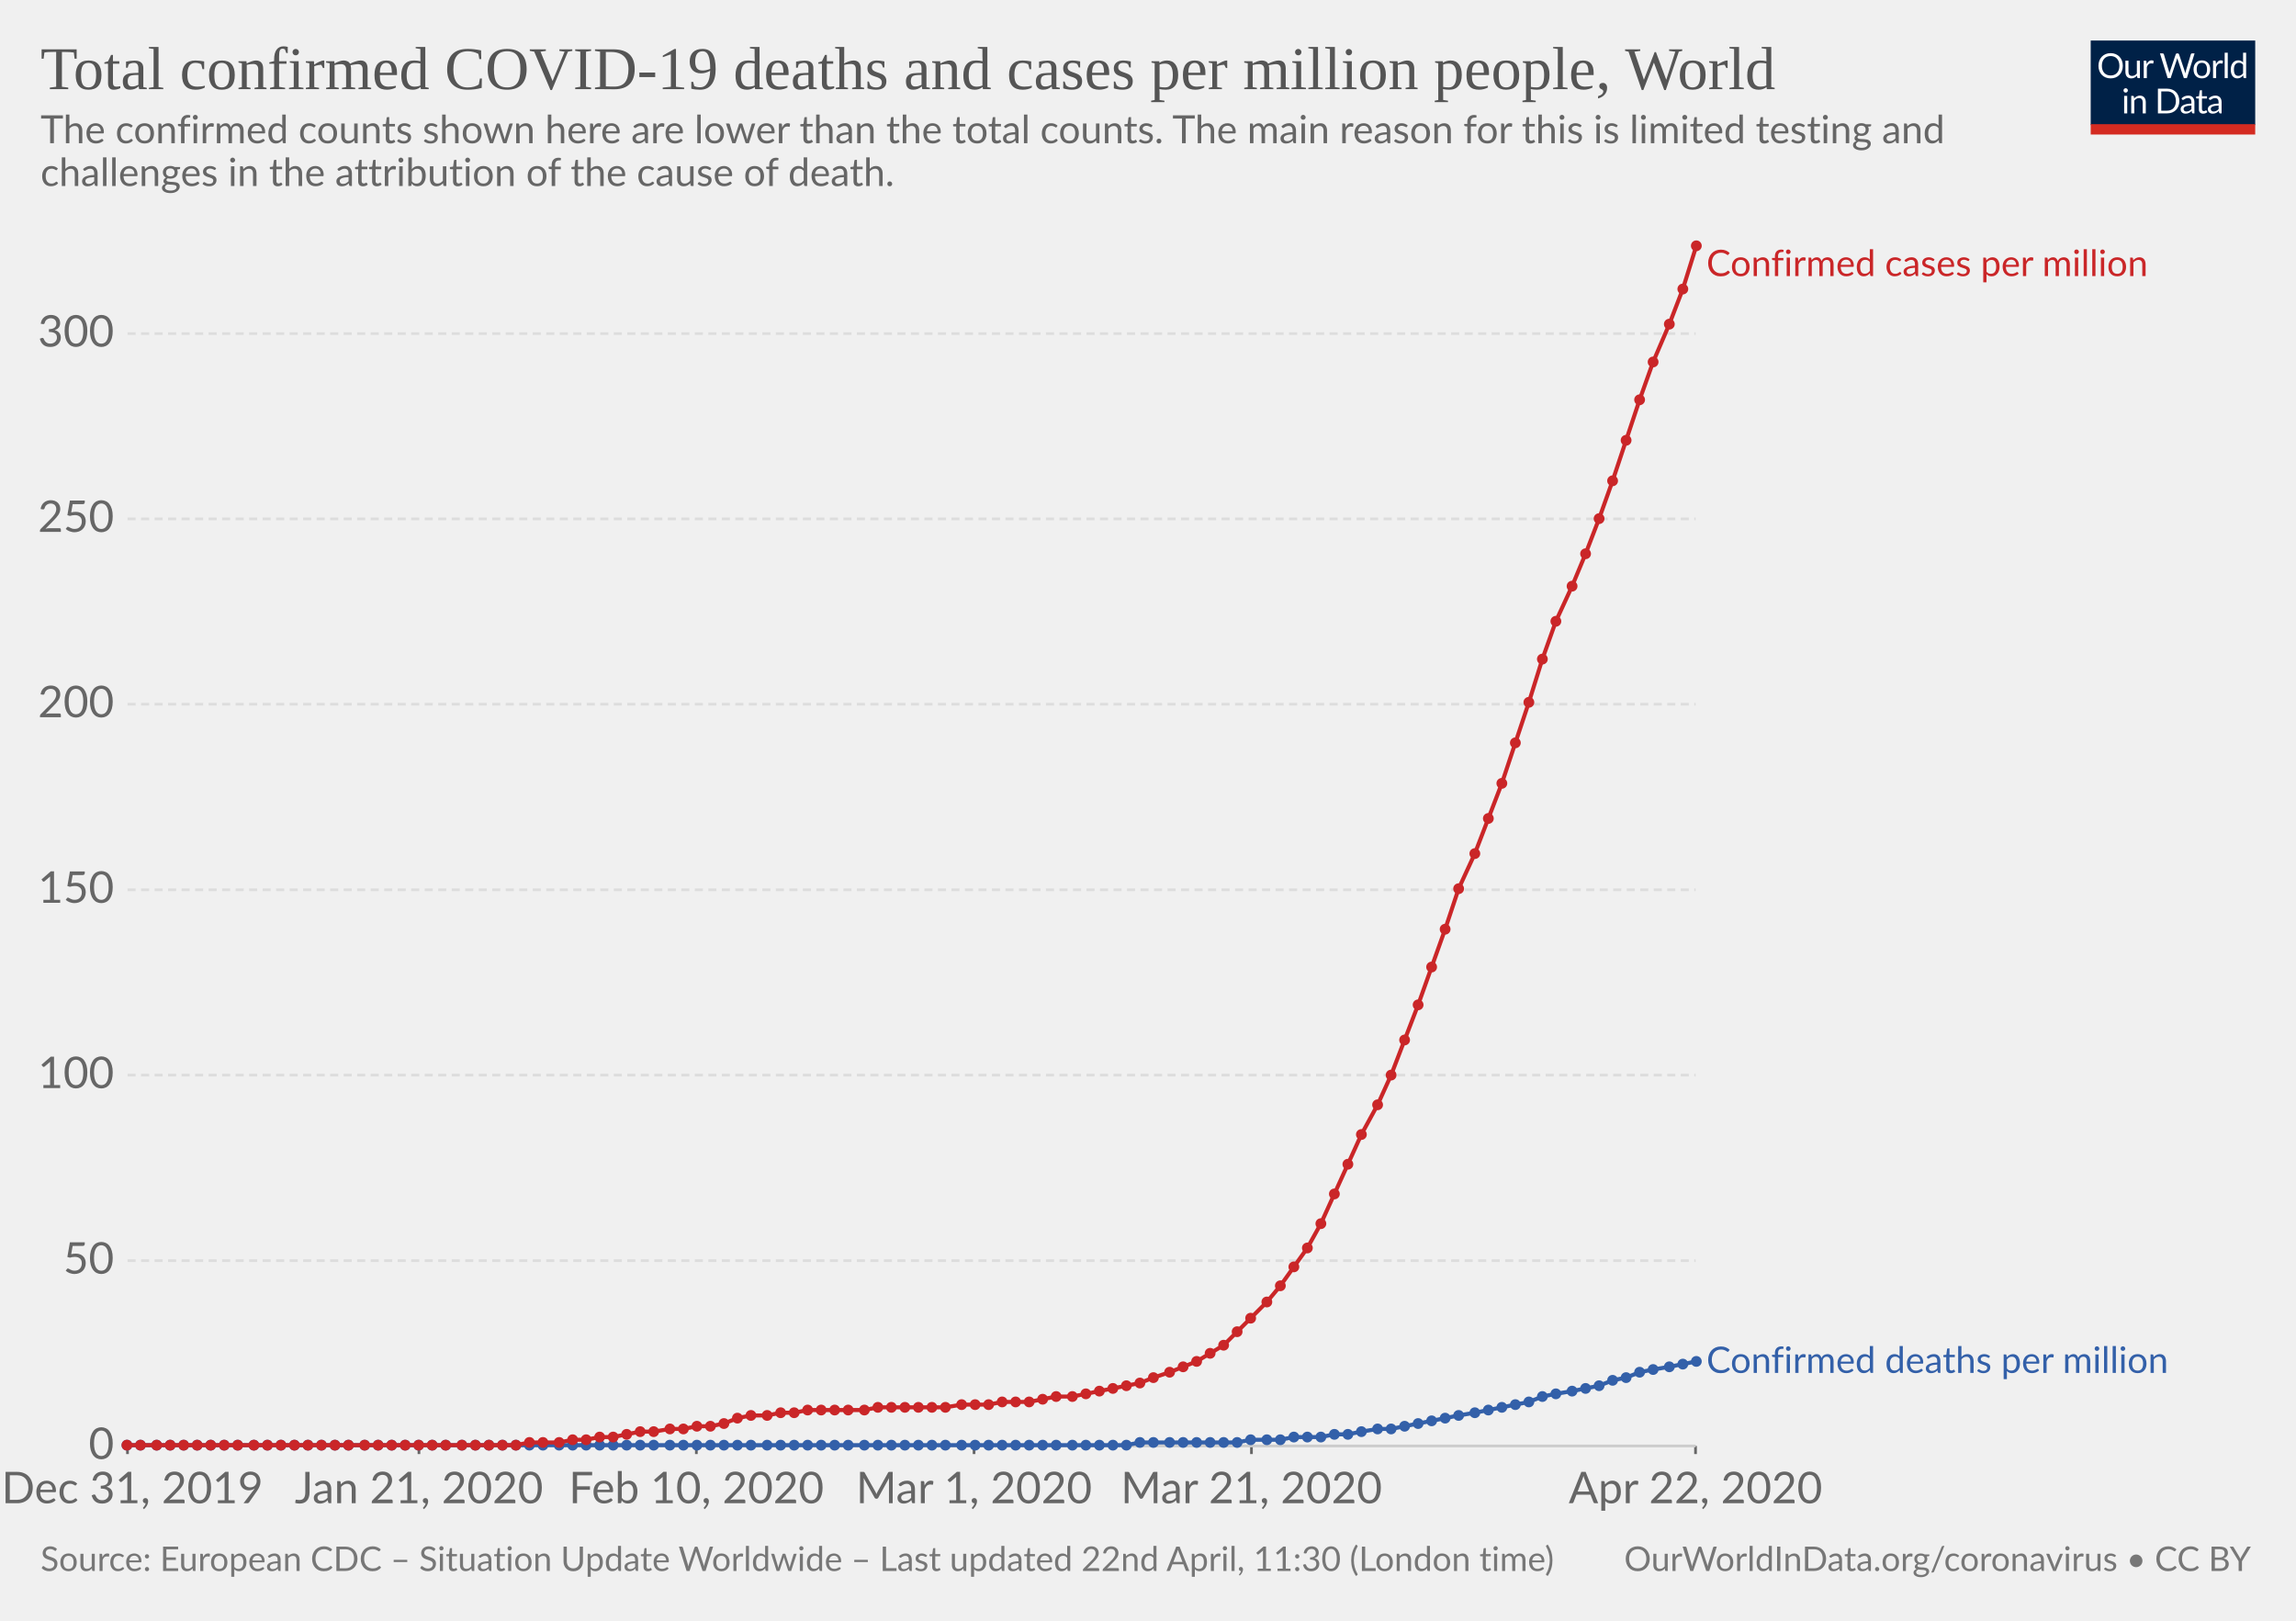
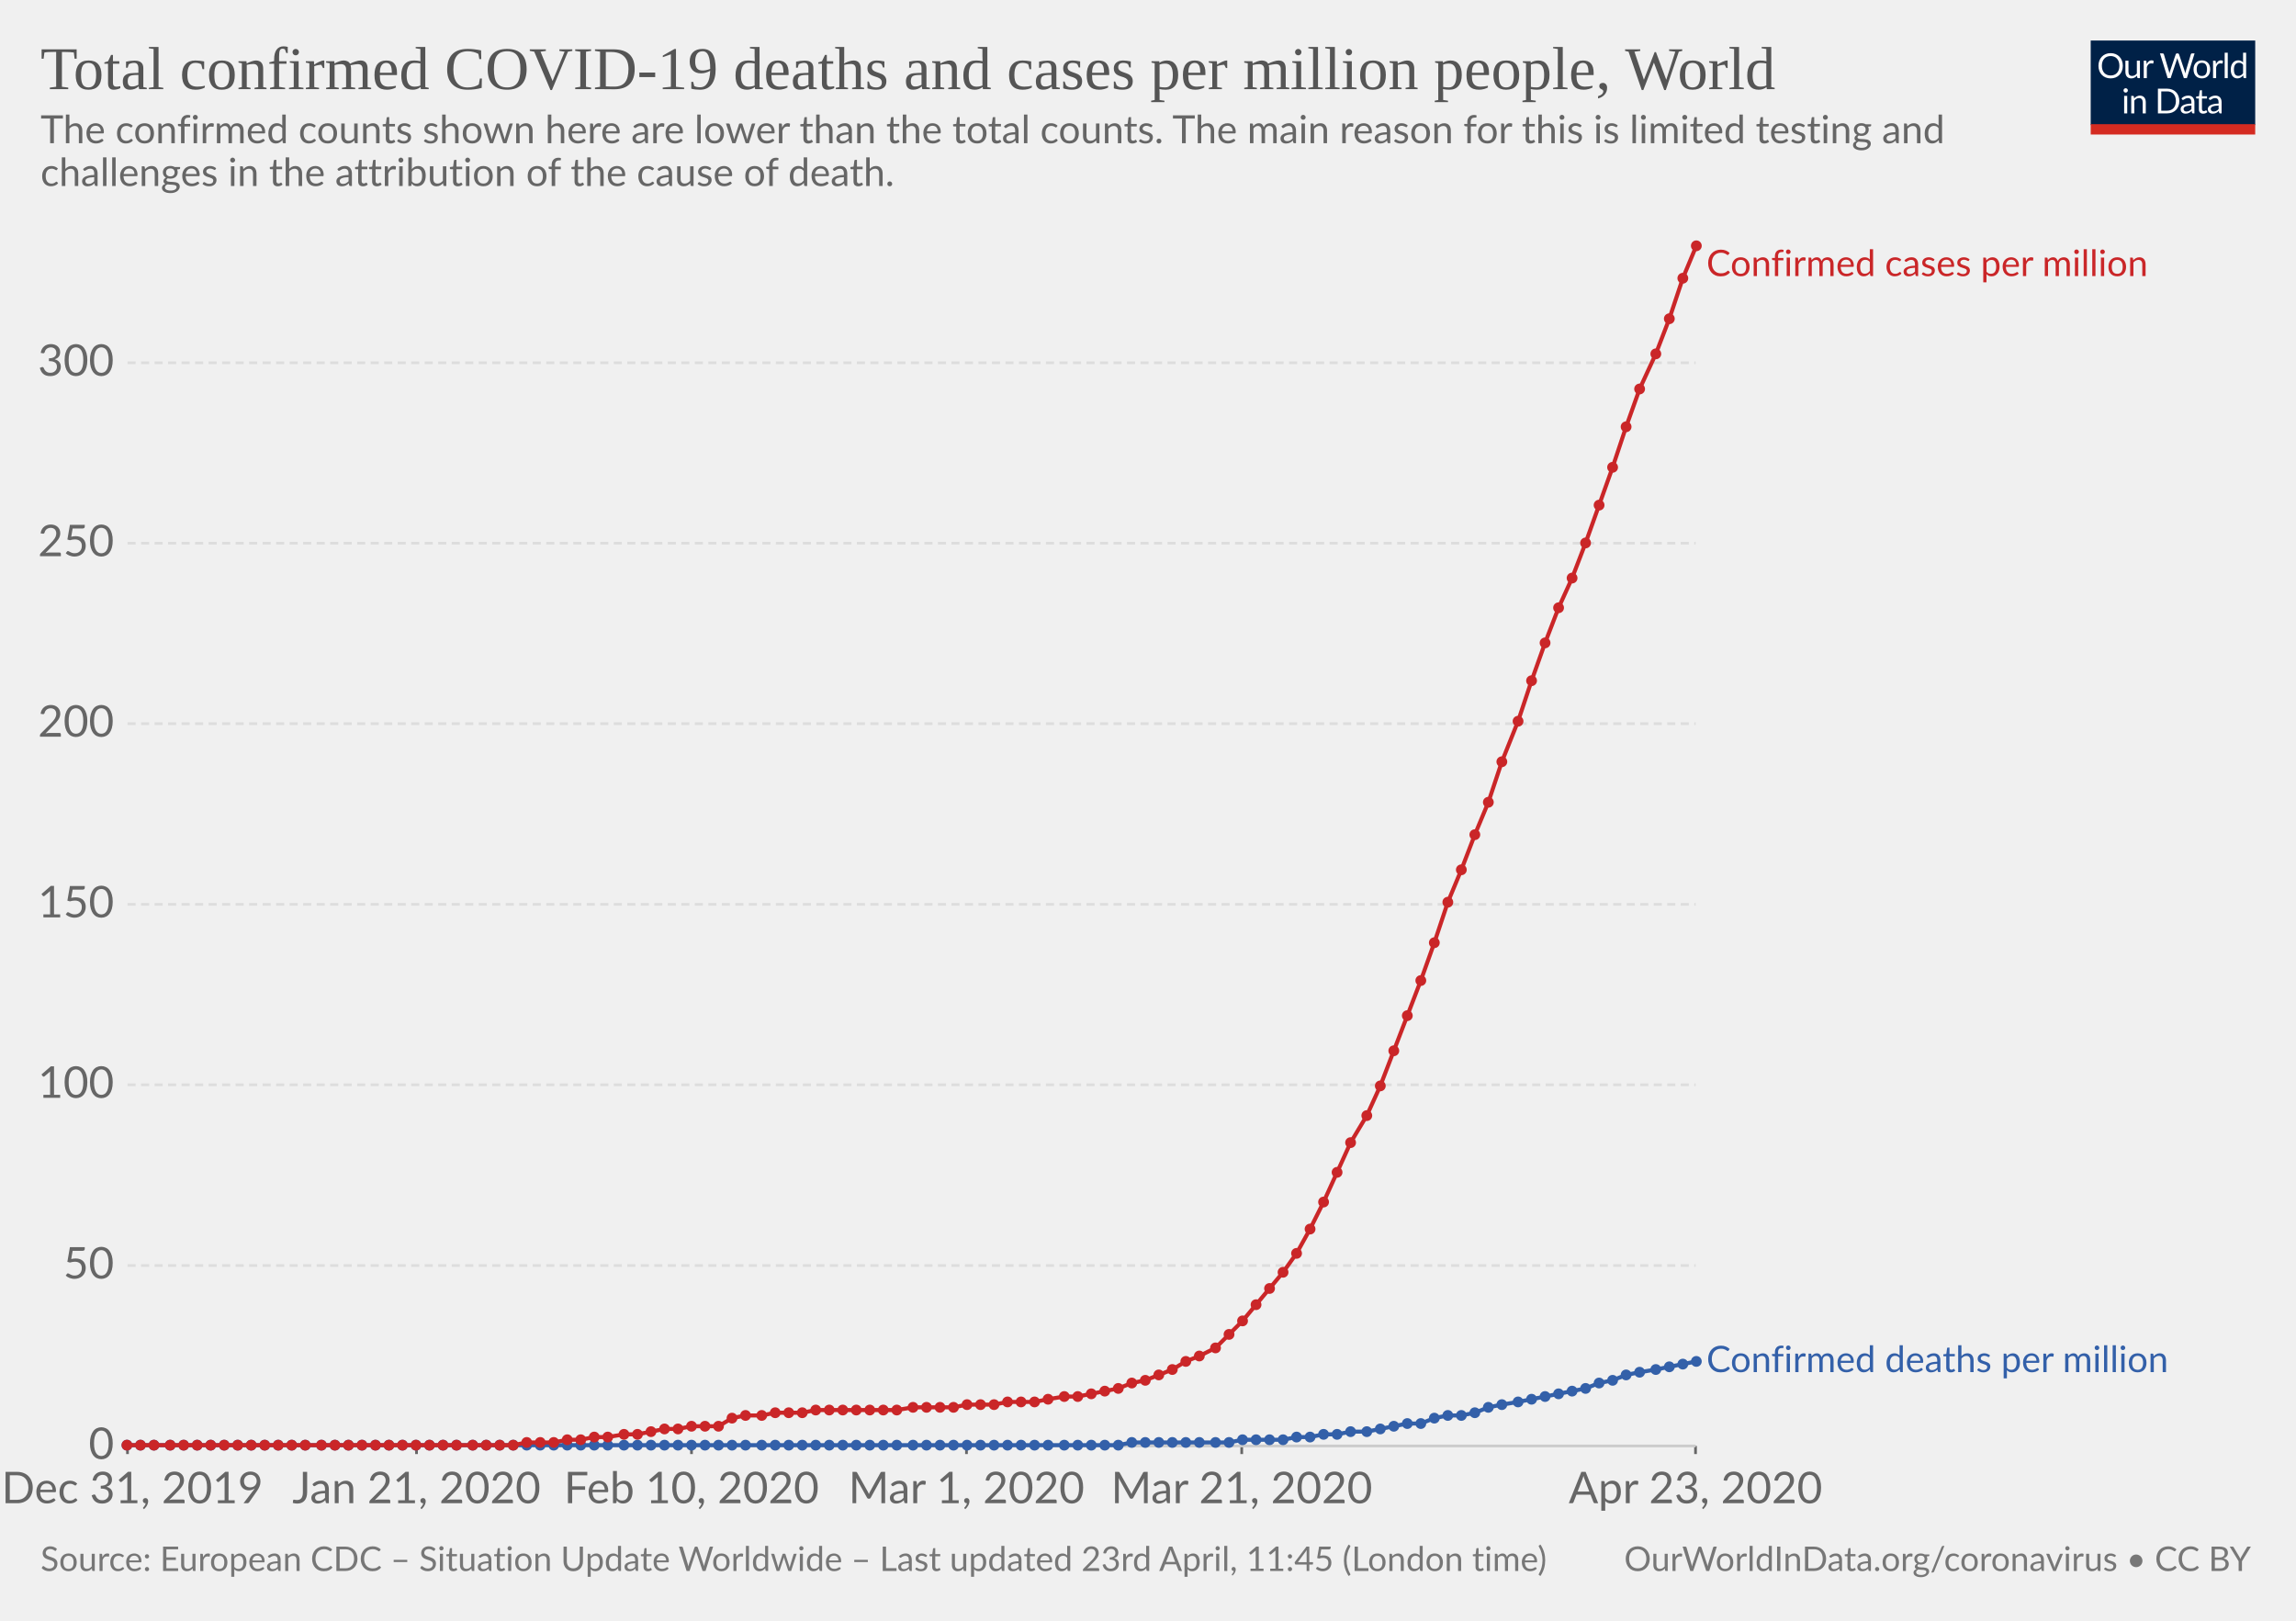
<svg xmlns="http://www.w3.org/2000/svg" version="1.1" style="background-color:#fff;-webkit-font-smoothing:antialiased" width="850" height="600" viewBox="0 0 850 600" font-family="Lato,'Helvetica Neue',Helvetica,Arial,sans-serif" font-size="18" text-rendering="optimizeLegibility">
  <g class="HeaderView">
    <g transform="matrix(.29 0 0 .29 774 15)">
      <svg width="210" height="120" viewBox="0 0 210 120" fill="none">
        <g clip-path="url(#clip0)">
          <path d="M0 0h210v107.89H0V0z" fill="#002147" />
          <path d="M40.98 32.25c0 2.36-.38 4.53-1.12 6.51a14.26 14.26 0 01-8.1 8.4c-1.9.78-4.02 1.17-6.34 1.17-2.31 0-4.42-.39-6.33-1.17a14.31 14.31 0 01-8.08-8.4 18.29 18.29 0 01-1.12-6.51c0-2.36.38-4.53 1.12-6.5.75-1.97 1.8-3.67 3.17-5.1 1.37-1.43 3-2.55 4.9-3.34 1.92-.8 4.03-1.19 6.34-1.19 2.32 0 4.43.4 6.34 1.19 1.92.8 3.56 1.9 4.93 3.34a14.87 14.87 0 013.17 5.1 18.1 18.1 0 011.12 6.5zm-4.38 0c0-1.94-.26-3.68-.8-5.22a10.91 10.91 0 00-2.24-3.89 9.68 9.68 0 00-3.52-2.46 11.95 11.95 0 00-4.62-.86c-1.68 0-3.21.28-4.6.86a9.88 9.88 0 00-3.54 2.46 10.91 10.91 0 00-2.24 3.9c-.53 1.53-.8 3.27-.8 5.2 0 1.94.27 3.68.8 5.22a11.17 11.17 0 002.24 3.9 10.01 10.01 0 003.55 2.44c1.38.56 2.9.83 4.6.83 1.7 0 3.24-.27 4.61-.83a9.8 9.8 0 003.52-2.44 11.17 11.17 0 002.25-3.9c.53-1.54.8-3.28.8-5.21zm26.22-6.54V48H60.5c-.56 0-.9-.27-1.05-.81l-.31-2.4a12.45 12.45 0 01-3.26 2.6c-1.2.64-2.58.96-4.13.96-1.22 0-2.3-.2-3.24-.6a6.52 6.52 0 01-2.33-1.7 7.37 7.37 0 01-1.43-2.67c-.3-1.04-.46-2.2-.46-3.45V25.7h3.91v14.22c0 1.68.38 2.99 1.15 3.91.77.93 1.96 1.39 3.54 1.39 1.16 0 2.24-.27 3.23-.82a10.42 10.42 0 002.8-2.28V25.7h3.91zm8.61 4.47a9.94 9.94 0 012.6-3.56 5.64 5.64 0 013.76-1.3c.47 0 .92.05 1.34.15.44.1.83.27 1.17.49L80 28.88c-.09.37-.3.55-.66.55-.2 0-.5-.04-.9-.13a6.21 6.21 0 00-3.24.18c-.54.2-1.03.5-1.47.92-.42.4-.81.9-1.17 1.5-.33.58-.64 1.26-.92 2.02V48h-3.94V25.71h2.25c.42 0 .72.08.88.25.16.16.27.44.33.83l.26 3.39zm61.16-13.7L122.75 48h-3.82l-7.99-24.05a21.95 21.95 0 01-.42-1.58 38.36 38.36 0 01-.44 1.58L102.05 48h-3.83L88.4 16.47h3.54c.38 0 .7.1.95.29.26.2.43.43.5.73l6.52 21.9c.1.4.2.83.28 1.28.1.46.2.94.29 1.46l.3-1.46c.12-.47.25-.9.38-1.27l7.41-21.91c.1-.25.26-.48.51-.69.27-.22.58-.33.95-.33h1.23c.38 0 .69.1.92.29.24.2.41.43.53.73l7.4 21.9a28.4 28.4 0 01.68 2.62 29.52 29.52 0 01.52-2.61l6.54-21.91c.07-.27.23-.5.48-.7.27-.21.58-.32.95-.32h3.32zm9.35 8.88c1.63 0 3.1.27 4.4.82a9.43 9.43 0 015.46 5.94c.5 1.4.74 2.98.74 4.73 0 1.76-.25 3.34-.74 4.75a9.43 9.43 0 01-5.46 5.92c-1.3.52-2.77.79-4.4.79-1.64 0-3.12-.27-4.44-.8a9.42 9.42 0 01-3.35-2.3c-.92-1-1.63-2.2-2.13-3.61-.49-1.41-.73-3-.73-4.75s.24-3.33.73-4.73c.5-1.43 1.2-2.64 2.13-3.63.93-1 2.04-1.77 3.35-2.31 1.32-.55 2.8-.82 4.44-.82zm0 19.89c2.2 0 3.84-.73 4.93-2.2 1.08-1.48 1.63-3.54 1.63-6.18 0-2.66-.55-4.72-1.63-6.2-1.09-1.49-2.73-2.23-4.93-2.23-1.12 0-2.09.2-2.93.57-.82.39-1.5.94-2.06 1.65-.55.72-.96 1.61-1.24 2.67-.26 1.04-.4 2.22-.4 3.54 0 2.64.55 4.7 1.64 6.18 1.1 1.47 2.76 2.2 4.99 2.2zm17.97-15.07a9.94 9.94 0 012.6-3.56 5.64 5.64 0 013.76-1.3c.47 0 .91.05 1.34.15.44.1.83.27 1.16.49l-.28 2.92c-.09.37-.31.55-.66.55-.2 0-.5-.04-.9-.13a6.2 6.2 0 00-3.24.18c-.54.2-1.03.5-1.47.92-.43.4-.82.9-1.17 1.5a13.1 13.1 0 00-.92 2.02V48h-3.94V25.71h2.24c.43 0 .72.08.88.25.17.16.28.44.33.83l.27 3.39zm15.04-14.59V48h-3.92V15.6h3.92zm19.55 15.43a6.22 6.22 0 00-2.38-2.05 6.7 6.7 0 00-2.86-.6c-2.07 0-3.66.75-4.77 2.23-1.12 1.48-1.68 3.6-1.68 6.33 0 1.46.13 2.7.38 3.74a7.29 7.29 0 001.1 2.56 4.35 4.35 0 001.78 1.45c.7.3 1.5.46 2.4.46 1.29 0 2.41-.3 3.36-.88a9.6 9.6 0 002.67-2.49V31.02zm3.91-15.43V48h-2.33c-.56 0-.9-.27-1.06-.81l-.35-2.71a12.13 12.13 0 01-3.25 2.77 8.28 8.28 0 01-4.23 1.06 7.31 7.31 0 01-6.14-2.9c-.73-.96-1.3-2.15-1.69-3.57a18.35 18.35 0 01.07-9.48 11.29 11.29 0 011.89-3.7 8.7 8.7 0 017.06-3.34 7.96 7.96 0 016.12 2.62V15.59h3.91zM46.61 70.71V93H42.7V70.71h3.91zm.84-7c0 .39-.08.75-.24 1.09-.15.32-.35.61-.62.88-.25.25-.55.44-.9.59a2.67 2.67 0 01-2.16 0 2.9 2.9 0 01-1.45-1.47 2.67 2.67 0 010-2.16c.15-.35.35-.65.6-.9.25-.27.53-.47.85-.62a2.67 2.67 0 012.16 0c.35.15.65.35.9.62.27.25.47.55.62.9.16.34.24.7.24 1.08zm7.97 10.24c.49-.54 1-1.04 1.54-1.48a9.85 9.85 0 013.66-1.84 8.96 8.96 0 015.43.35c.94.4 1.72.97 2.33 1.71.63.74 1.11 1.62 1.43 2.67.32 1.04.49 2.19.49 3.45V93h-3.94V78.81c0-1.69-.4-3-1.17-3.92-.76-.93-1.93-1.4-3.5-1.4-1.15 0-2.24.27-3.25.83-1 .56-1.92 1.31-2.77 2.27V93h-3.94V70.71h2.35c.56 0 .9.28 1.04.82l.3 2.42zm57.7 3.3c0 2.36-.37 4.5-1.11 6.44a14.3 14.3 0 01-3.17 4.98c-1.37 1.37-3 2.45-4.93 3.2-1.9.76-4.02 1.13-6.33 1.13H85.8V61.47h11.77c2.31 0 4.42.39 6.33 1.15a13.8 13.8 0 018.1 8.18 17.75 17.75 0 011.12 6.45zm-4.37 0c0-1.94-.26-3.67-.8-5.2a10.94 10.94 0 00-2.23-3.87 9.57 9.57 0 00-3.53-2.42 12.23 12.23 0 00-4.61-.83h-7.5v24.62h7.5c1.7 0 3.24-.28 4.61-.84a9.7 9.7 0 003.53-2.4 10.94 10.94 0 002.24-3.87c.53-1.53.8-3.26.8-5.2zm19.8 5.72c-1.8.06-3.34.2-4.62.44-1.26.22-2.3.51-3.1.88-.8.36-1.37.8-1.74 1.3-.35.5-.53 1.05-.53 1.67 0 .58.1 1.1.3 1.52a3 3 0 00.76 1.05c.34.27.73.46 1.17.6.45.11.94.17 1.45.17a7.28 7.28 0 003.5-.81 11.95 11.95 0 002.82-2.2v-4.62zm-12.65-9.11a12.73 12.73 0 013.98-2.66c1.43-.59 3-.88 4.73-.88 1.25 0 2.36.2 3.33.61a6.81 6.81 0 013.94 4.38c.33 1.04.5 2.19.5 3.43V93h-1.74a1.8 1.8 0 01-.88-.18c-.2-.13-.36-.38-.48-.74l-.44-2.12c-.59.55-1.16 1.03-1.72 1.46a9.48 9.48 0 01-3.74 1.7c-.69.15-1.46.23-2.3.23-.87 0-1.69-.12-2.45-.35a5.34 5.34 0 01-3.34-2.93 6.64 6.64 0 01-.49-2.64c0-.88.25-1.72.73-2.53a6.33 6.33 0 012.35-2.17c1.09-.63 2.5-1.15 4.25-1.54 1.75-.41 3.89-.65 6.42-.7v-1.75c0-1.73-.37-3.03-1.12-3.91-.75-.9-1.84-1.34-3.28-1.34-.97 0-1.78.12-2.44.37-.64.23-1.2.5-1.7.81l-1.23.82c-.33.23-.67.35-1 .35-.27 0-.5-.07-.69-.2a2.1 2.1 0 01-.48-.53l-.7-1.25zm27.67 19.5c-1.76 0-3.12-.5-4.07-1.48-.94-.98-1.41-2.4-1.41-4.25V74h-2.68a.9.9 0 01-.6-.2c-.16-.14-.24-.36-.24-.66v-1.56l3.65-.46.9-6.89c.05-.22.14-.4.29-.52a.88.88 0 01.62-.22H142v7.67h6.44V74h-6.44v13.38c0 .94.22 1.63.68 2.09.45.45 1.04.68 1.76.68a3.21 3.21 0 001.85-.53l.55-.35c.16-.12.3-.18.41-.18.2 0 .4.13.55.38l1.15 1.87a7.45 7.45 0 01-2.44 1.5c-.96.35-1.94.52-2.95.52zm19.68-10.4c-1.8.07-3.34.21-4.62.45-1.26.22-2.3.51-3.1.88-.8.36-1.37.8-1.74 1.3-.35.5-.53 1.05-.53 1.67 0 .58.1 1.1.3 1.52.18.42.44.77.76 1.05.34.27.73.46 1.17.6.45.11.94.17 1.45.17a7.3 7.3 0 003.5-.81 12.04 12.04 0 002.82-2.2v-4.62zm-12.65-9.1a12.72 12.72 0 013.99-2.66c1.42-.59 3-.88 4.72-.88 1.25 0 2.36.2 3.33.61a6.81 6.81 0 013.94 4.38c.33 1.04.5 2.19.5 3.43V93h-1.74a1.8 1.8 0 01-.88-.18c-.2-.13-.36-.38-.48-.74l-.44-2.12c-.59.55-1.16 1.03-1.72 1.46a9.48 9.48 0 01-3.74 1.7c-.69.15-1.46.23-2.3.23-.87 0-1.69-.12-2.45-.35a5.33 5.33 0 01-3.34-2.93 6.62 6.62 0 01-.49-2.64c0-.88.25-1.72.73-2.53a6.33 6.33 0 012.35-2.17c1.09-.63 2.5-1.15 4.25-1.54 1.74-.41 3.89-.65 6.42-.7v-1.75c0-1.73-.37-3.03-1.12-3.91-.75-.9-1.84-1.34-3.28-1.34-.97 0-1.78.12-2.44.37-.64.23-1.2.5-1.7.81-.46.3-.87.57-1.22.82-.34.23-.68.35-1.02.35-.26 0-.49-.07-.68-.2-.19-.14-.35-.32-.48-.53l-.7-1.25z" fill="#fff" />
          <path fill="#D42B21" d="M0 106.79h210V120H0z" />
        </g>
        <defs>
          <clipPath id="clip0">
            <path fill="#fff" d="M0 0h210v120H0z" />
          </clipPath>
        </defs>
      </svg>
    </g>
    <a href="https://ourworldindata.org/grapher/total-covid-cases-deaths-per-million" target="_blank" font-family="&quot;Playfair Display&quot;,Georgia,&quot;Times New Roman&quot;,serif">
      <text font-size="22.5" x="15" y="33" fill="#555">
        <tspan x="15" y="33">Total confirmed COVID-19 deaths and cases per million people, World</tspan>
      </text>
    </a>
    <text font-size="14.4" x="15" y="53" fill="#666">
      <tspan x="15" y="53.02">The confirmed counts shown here are lower than the total counts. The main reason for this is limited testing and</tspan>
      <tspan x="15" y="68.86">challenges in the attribution of the cause of death.</tspan>
    </text>
  </g>
  <g class="LineChart">
    <defs>
      <clipPath id="a">
        <path d="M37.22 0h830v930.2h-830z" />
      </clipPath>
    </defs>
    <g class="AxisBoxView">
      <g class="HorizontalAxis">
-         <path stroke="#666" d="M47.2 535.3v3M155.1 535.3v3M257.8 535.3v3M360.6 535.3v3M463.3 535.3v3M627.7 535.3v3" />
+         <path stroke="#666" d="M47.2 535.3v3M154.2 535.3v3M256 535.3v3M357.8 535.3v3M459.7 535.3v3M627.7 535.3v3" />
        <text x="49" y="556.5" fill="#666" text-anchor="middle" font-size="16.2">Dec 31, 2019</text>
-         <text x="155.1" y="556.5" fill="#666" text-anchor="middle" font-size="16.2">Jan 21, 2020</text>
-         <text x="257.8" y="556.5" fill="#666" text-anchor="middle" font-size="16.2">Feb 10, 2020</text>
-         <text x="360.6" y="556.5" fill="#666" text-anchor="middle" font-size="16.2">Mar 1, 2020</text>
-         <text x="463.3" y="556.5" fill="#666" text-anchor="middle" font-size="16.2">Mar 21, 2020</text>
-         <text x="627.7" y="556.5" fill="#666" text-anchor="middle" font-size="16.2">Apr 22, 2020</text>
+         <text x="154.2" y="556.5" fill="#666" text-anchor="middle" font-size="16.2">Jan 21, 2020</text>
+         <text x="256" y="556.5" fill="#666" text-anchor="middle" font-size="16.2">Feb 10, 2020</text>
+         <text x="357.8" y="556.5" fill="#666" text-anchor="middle" font-size="16.2">Mar 1, 2020</text>
+         <text x="459.7" y="556.5" fill="#666" text-anchor="middle" font-size="16.2">Mar 21, 2020</text>
+         <text x="627.7" y="556.5" fill="#666" text-anchor="middle" font-size="16.2">Apr 23, 2020</text>
      </g>
      <g class="VerticalAxis" fill="#666" dominant-baseline="middle" text-anchor="end" font-size="16.2">
        <text x="42.22" y="535.3">0</text>
-         <text x="42.22" y="466.7">50</text>
-         <text x="42.22" y="398">100</text>
-         <text x="42.22" y="329.4">150</text>
-         <text x="42.22" y="260.7">200</text>
-         <text x="42.22" y="192.1">250</text>
-         <text x="42.22" y="123.5">300</text>
+         <text x="42.22" y="468.5">50</text>
+         <text x="42.22" y="401.6">100</text>
+         <text x="42.22" y="334.8">150</text>
+         <text x="42.22" y="267.9">200</text>
+         <text x="42.22" y="201.1">250</text>
+         <text x="42.22" y="134.3">300</text>
      </g>
      <g class="AxisGridLines">
        <path stroke="#ccc" d="M47.22 535.3h580.52" />
-         <path stroke="#ddd" stroke-dasharray="3,2" d="M47.22 466.7h580.52M47.22 398h580.52M47.22 329.4h580.52M47.22 260.7h580.52M47.22 192.1h580.52M47.22 123.5h580.52" />
+         <path stroke="#ddd" stroke-dasharray="3,2" d="M47.22 468.5h580.52M47.22 401.6h580.52M47.22 334.8h580.52M47.22 267.9h580.52M47.22 201.1h580.52M47.22 134.3h580.52" />
      </g>
    </g>
    <g clip-path="url(#a)">
      <g class="HeightedLegend" cursor="default">
        <g class="legendMark">
          <text font-size="13.5" x="631.7" y="102.2" fill="#ca2628">
            <tspan x="631.74" y="102.2">Confirmed cases per million</tspan>
          </text>
        </g>
        <g class="legendMark">
-           <text font-size="13.5" x="631.7" y="508.3" fill="#3360a9">
-             <tspan x="631.74" y="508.25">Confirmed deaths per million</tspan>
+           <text font-size="13.5" x="631.7" y="507.9" fill="#3360a9">
+             <tspan x="631.74" y="507.95">Confirmed deaths per million</tspan>
          </text>
        </g>
      </g>
      <g class="Lines">
        <g class="key-World_0">
-           <path stroke="#3360a9" stroke-linecap="round" d="M47 535h370l5-1h36l5-1h11l5-1h10l5-1h5l5-1 6-1h5l5-1 5-1 5-1 5-1 5-1 6-1 5-1 5-1 5-1 5-1 5-2 5-1 6-1 5-1 5-1 5-2 5-1 5-2 5-1 6-1 5-1 5-1" fill="none" stroke-width="1.5" />
+           <path stroke="#3360a9" stroke-linecap="round" d="M47 535h367l5-1h36l5-1h15l5-1h5l5-1h5l5-1h6l5-1 5-1 5-1h5l5-2 5-1h5l5-1 5-2 5-1 6-1 5-1 5-1 5-1 5-1 5-1 5-2 5-1 5-2 5-1 6-1 5-1 5-1 5-1" fill="none" stroke-width="1.5" />
          <g fill="#3360a9">
            <circle cx="47" cy="535" r="2" />
            <circle cx="52" cy="535" r="2" />
-             <circle cx="58" cy="535" r="2" />
+             <circle cx="57" cy="535" r="2" />
            <circle cx="63" cy="535" r="2" />
            <circle cx="68" cy="535" r="2" />
            <circle cx="73" cy="535" r="2" />
            <circle cx="78" cy="535" r="2" />
            <circle cx="83" cy="535" r="2" />
            <circle cx="88" cy="535" r="2" />
-             <circle cx="94" cy="535" r="2" />
-             <circle cx="99" cy="535" r="2" />
-             <circle cx="104" cy="535" r="2" />
-             <circle cx="109" cy="535" r="2" />
-             <circle cx="114" cy="535" r="2" />
+             <circle cx="93" cy="535" r="2" />
+             <circle cx="98" cy="535" r="2" />
+             <circle cx="103" cy="535" r="2" />
+             <circle cx="108" cy="535" r="2" />
+             <circle cx="113" cy="535" r="2" />
            <circle cx="119" cy="535" r="2" />
            <circle cx="124" cy="535" r="2" />
            <circle cx="129" cy="535" r="2" />
-             <circle cx="135" cy="535" r="2" />
-             <circle cx="140" cy="535" r="2" />
-             <circle cx="145" cy="535" r="2" />
-             <circle cx="150" cy="535" r="2" />
-             <circle cx="155" cy="535" r="2" />
-             <circle cx="160" cy="535" r="2" />
-             <circle cx="165" cy="535" r="2" />
-             <circle cx="171" cy="535" r="2" />
-             <circle cx="176" cy="535" r="2" />
-             <circle cx="181" cy="535" r="2" />
-             <circle cx="186" cy="535" r="2" />
-             <circle cx="191" cy="535" r="2" />
-             <circle cx="196" cy="535" r="2" />
-             <circle cx="201" cy="535" r="2" />
-             <circle cx="207" cy="535" r="2" />
-             <circle cx="212" cy="535" r="2" />
-             <circle cx="217" cy="535" r="2" />
-             <circle cx="222" cy="535" r="2" />
-             <circle cx="227" cy="535" r="2" />
-             <circle cx="232" cy="535" r="2" />
-             <circle cx="237" cy="535" r="2" />
-             <circle cx="242" cy="535" r="2" />
-             <circle cx="248" cy="535" r="2" />
-             <circle cx="253" cy="535" r="2" />
-             <circle cx="258" cy="535" r="2" />
-             <circle cx="263" cy="535" r="2" />
-             <circle cx="268" cy="535" r="2" />
-             <circle cx="273" cy="535" r="2" />
-             <circle cx="278" cy="535" r="2" />
-             <circle cx="284" cy="535" r="2" />
-             <circle cx="289" cy="535" r="2" />
-             <circle cx="294" cy="535" r="2" />
-             <circle cx="299" cy="535" r="2" />
-             <circle cx="304" cy="535" r="2" />
-             <circle cx="309" cy="535" r="2" />
-             <circle cx="314" cy="535" r="2" />
-             <circle cx="320" cy="535" r="2" />
-             <circle cx="325" cy="535" r="2" />
-             <circle cx="330" cy="535" r="2" />
-             <circle cx="335" cy="535" r="2" />
-             <circle cx="340" cy="535" r="2" />
-             <circle cx="345" cy="535" r="2" />
-             <circle cx="350" cy="535" r="2" />
-             <circle cx="356" cy="535" r="2" />
-             <circle cx="361" cy="535" r="2" />
-             <circle cx="366" cy="535" r="2" />
-             <circle cx="371" cy="535" r="2" />
-             <circle cx="376" cy="535" r="2" />
-             <circle cx="381" cy="535" r="2" />
-             <circle cx="386" cy="535" r="2" />
-             <circle cx="391" cy="535" r="2" />
-             <circle cx="397" cy="535" r="2" />
-             <circle cx="402" cy="535" r="2" />
-             <circle cx="407" cy="535" r="2" />
-             <circle cx="412" cy="535" r="2" />
-             <circle cx="417" cy="535" r="2" />
-             <circle cx="422" cy="534" r="2" />
-             <circle cx="427" cy="534" r="2" />
-             <circle cx="433" cy="534" r="2" />
-             <circle cx="438" cy="534" r="2" />
-             <circle cx="443" cy="534" r="2" />
-             <circle cx="448" cy="534" r="2" />
-             <circle cx="453" cy="534" r="2" />
-             <circle cx="458" cy="534" r="2" />
-             <circle cx="463" cy="533" r="2" />
-             <circle cx="469" cy="533" r="2" />
-             <circle cx="474" cy="533" r="2" />
-             <circle cx="479" cy="532" r="2" />
-             <circle cx="484" cy="532" r="2" />
-             <circle cx="489" cy="532" r="2" />
-             <circle cx="494" cy="531" r="2" />
-             <circle cx="499" cy="531" r="2" />
-             <circle cx="504" cy="530" r="2" />
-             <circle cx="510" cy="529" r="2" />
-             <circle cx="515" cy="529" r="2" />
-             <circle cx="520" cy="528" r="2" />
-             <circle cx="525" cy="527" r="2" />
-             <circle cx="530" cy="526" r="2" />
-             <circle cx="535" cy="525" r="2" />
-             <circle cx="540" cy="524" r="2" />
+             <circle cx="134" cy="535" r="2" />
+             <circle cx="139" cy="535" r="2" />
+             <circle cx="144" cy="535" r="2" />
+             <circle cx="149" cy="535" r="2" />
+             <circle cx="154" cy="535" r="2" />
+             <circle cx="159" cy="535" r="2" />
+             <circle cx="164" cy="535" r="2" />
+             <circle cx="169" cy="535" r="2" />
+             <circle cx="175" cy="535" r="2" />
+             <circle cx="180" cy="535" r="2" />
+             <circle cx="185" cy="535" r="2" />
+             <circle cx="190" cy="535" r="2" />
+             <circle cx="195" cy="535" r="2" />
+             <circle cx="200" cy="535" r="2" />
+             <circle cx="205" cy="535" r="2" />
+             <circle cx="210" cy="535" r="2" />
+             <circle cx="215" cy="535" r="2" />
+             <circle cx="220" cy="535" r="2" />
+             <circle cx="225" cy="535" r="2" />
+             <circle cx="231" cy="535" r="2" />
+             <circle cx="236" cy="535" r="2" />
+             <circle cx="241" cy="535" r="2" />
+             <circle cx="246" cy="535" r="2" />
+             <circle cx="251" cy="535" r="2" />
+             <circle cx="256" cy="535" r="2" />
+             <circle cx="261" cy="535" r="2" />
+             <circle cx="266" cy="535" r="2" />
+             <circle cx="271" cy="535" r="2" />
+             <circle cx="276" cy="535" r="2" />
+             <circle cx="282" cy="535" r="2" />
+             <circle cx="287" cy="535" r="2" />
+             <circle cx="292" cy="535" r="2" />
+             <circle cx="297" cy="535" r="2" />
+             <circle cx="302" cy="535" r="2" />
+             <circle cx="307" cy="535" r="2" />
+             <circle cx="312" cy="535" r="2" />
+             <circle cx="317" cy="535" r="2" />
+             <circle cx="322" cy="535" r="2" />
+             <circle cx="327" cy="535" r="2" />
+             <circle cx="332" cy="535" r="2" />
+             <circle cx="338" cy="535" r="2" />
+             <circle cx="343" cy="535" r="2" />
+             <circle cx="348" cy="535" r="2" />
+             <circle cx="353" cy="535" r="2" />
+             <circle cx="358" cy="535" r="2" />
+             <circle cx="363" cy="535" r="2" />
+             <circle cx="368" cy="535" r="2" />
+             <circle cx="373" cy="535" r="2" />
+             <circle cx="378" cy="535" r="2" />
+             <circle cx="383" cy="535" r="2" />
+             <circle cx="388" cy="535" r="2" />
+             <circle cx="394" cy="535" r="2" />
+             <circle cx="399" cy="535" r="2" />
+             <circle cx="404" cy="535" r="2" />
+             <circle cx="409" cy="535" r="2" />
+             <circle cx="414" cy="535" r="2" />
+             <circle cx="419" cy="534" r="2" />
+             <circle cx="424" cy="534" r="2" />
+             <circle cx="429" cy="534" r="2" />
+             <circle cx="434" cy="534" r="2" />
+             <circle cx="439" cy="534" r="2" />
+             <circle cx="444" cy="534" r="2" />
+             <circle cx="450" cy="534" r="2" />
+             <circle cx="455" cy="534" r="2" />
+             <circle cx="460" cy="533" r="2" />
+             <circle cx="465" cy="533" r="2" />
+             <circle cx="470" cy="533" r="2" />
+             <circle cx="475" cy="533" r="2" />
+             <circle cx="480" cy="532" r="2" />
+             <circle cx="485" cy="532" r="2" />
+             <circle cx="490" cy="531" r="2" />
+             <circle cx="495" cy="531" r="2" />
+             <circle cx="500" cy="530" r="2" />
+             <circle cx="506" cy="530" r="2" />
+             <circle cx="511" cy="529" r="2" />
+             <circle cx="516" cy="528" r="2" />
+             <circle cx="521" cy="527" r="2" />
+             <circle cx="526" cy="527" r="2" />
+             <circle cx="531" cy="525" r="2" />
+             <circle cx="536" cy="524" r="2" />
+             <circle cx="541" cy="524" r="2" />
            <circle cx="546" cy="523" r="2" />
-             <circle cx="551" cy="522" r="2" />
-             <circle cx="556" cy="521" r="2" />
-             <circle cx="561" cy="520" r="2" />
-             <circle cx="566" cy="519" r="2" />
-             <circle cx="571" cy="517" r="2" />
-             <circle cx="576" cy="516" r="2" />
+             <circle cx="551" cy="521" r="2" />
+             <circle cx="556" cy="520" r="2" />
+             <circle cx="562" cy="519" r="2" />
+             <circle cx="567" cy="518" r="2" />
+             <circle cx="572" cy="517" r="2" />
+             <circle cx="577" cy="516" r="2" />
            <circle cx="582" cy="515" r="2" />
            <circle cx="587" cy="514" r="2" />
-             <circle cx="592" cy="513" r="2" />
+             <circle cx="592" cy="512" r="2" />
            <circle cx="597" cy="511" r="2" />
-             <circle cx="602" cy="510" r="2" />
+             <circle cx="602" cy="509" r="2" />
            <circle cx="607" cy="508" r="2" />
-             <circle cx="612" cy="507" r="2" />
+             <circle cx="613" cy="507" r="2" />
            <circle cx="618" cy="506" r="2" />
            <circle cx="623" cy="505" r="2" />
            <circle cx="628" cy="504" r="2" />
          </g>
        </g>
        <g class="key-World_1">
-           <path stroke="#ca2628" stroke-linecap="round" d="M47 535h144l5-1h11l5-1h5l5-1h5l5-1 5-1h5l6-1h5l5-1h5l5-1 5-2 5-1h6l5-1h5l5-1h21l5-1h25l6-1h10l5-1h10l5-1 5-1h6l5-1 5-1 5-1 5-1 5-1 5-2 6-2 5-2 5-2 5-3 5-3 5-5 5-5 6-6 5-6 5-7 5-7 5-9 5-11 5-11 5-11 6-11 5-11 5-13 5-13 5-14 5-14 5-15 6-13 5-13 5-13 5-15 5-15 5-16 5-14 6-13 5-12 5-13 5-14 5-15 5-15 5-14 6-14 5-13 5-16" fill="none" stroke-width="1.5" />
+           <path stroke="#ca2628" stroke-linecap="round" d="M47 535h143l5-1h10l5-1h5l5-1h5l6-1h5l5-1 5-1h5l5-1h10l5-3 5-1h6l5-1h10l5-1h30l6-1h15l5-1h10l5-1h10l5-1 6-1h5l5-1 5-1 5-1 5-2 5-1 5-2 5-2 5-3 5-2 6-3 5-5 5-5 5-6 5-6 5-6 5-7 5-9 5-10 5-11 5-11 6-10 5-11 5-13 5-13 5-13 5-14 5-15 5-12 5-13 5-12 5-15 6-15 5-15 5-14 5-13 5-11 5-13 5-14 5-14 5-15 5-14 6-13 5-13 5-15 5-12" fill="none" stroke-width="1.5" />
          <g fill="#ca2628">
            <circle cx="47" cy="535" r="2" />
            <circle cx="52" cy="535" r="2" />
-             <circle cx="58" cy="535" r="2" />
+             <circle cx="57" cy="535" r="2" />
            <circle cx="63" cy="535" r="2" />
            <circle cx="68" cy="535" r="2" />
            <circle cx="73" cy="535" r="2" />
            <circle cx="78" cy="535" r="2" />
            <circle cx="83" cy="535" r="2" />
            <circle cx="88" cy="535" r="2" />
-             <circle cx="94" cy="535" r="2" />
-             <circle cx="99" cy="535" r="2" />
-             <circle cx="104" cy="535" r="2" />
-             <circle cx="109" cy="535" r="2" />
-             <circle cx="114" cy="535" r="2" />
+             <circle cx="93" cy="535" r="2" />
+             <circle cx="98" cy="535" r="2" />
+             <circle cx="103" cy="535" r="2" />
+             <circle cx="108" cy="535" r="2" />
+             <circle cx="113" cy="535" r="2" />
            <circle cx="119" cy="535" r="2" />
            <circle cx="124" cy="535" r="2" />
            <circle cx="129" cy="535" r="2" />
-             <circle cx="135" cy="535" r="2" />
-             <circle cx="140" cy="535" r="2" />
-             <circle cx="145" cy="535" r="2" />
-             <circle cx="150" cy="535" r="2" />
-             <circle cx="155" cy="535" r="2" />
-             <circle cx="160" cy="535" r="2" />
-             <circle cx="165" cy="535" r="2" />
-             <circle cx="171" cy="535" r="2" />
-             <circle cx="176" cy="535" r="2" />
-             <circle cx="181" cy="535" r="2" />
-             <circle cx="186" cy="535" r="2" />
-             <circle cx="191" cy="535" r="2" />
-             <circle cx="196" cy="534" r="2" />
-             <circle cx="201" cy="534" r="2" />
-             <circle cx="207" cy="534" r="2" />
-             <circle cx="212" cy="533" r="2" />
-             <circle cx="217" cy="533" r="2" />
-             <circle cx="222" cy="532" r="2" />
-             <circle cx="227" cy="532" r="2" />
-             <circle cx="232" cy="531" r="2" />
-             <circle cx="237" cy="530" r="2" />
-             <circle cx="242" cy="530" r="2" />
-             <circle cx="248" cy="529" r="2" />
-             <circle cx="253" cy="529" r="2" />
-             <circle cx="258" cy="528" r="2" />
-             <circle cx="263" cy="528" r="2" />
-             <circle cx="268" cy="527" r="2" />
-             <circle cx="273" cy="525" r="2" />
-             <circle cx="278" cy="524" r="2" />
-             <circle cx="284" cy="524" r="2" />
-             <circle cx="289" cy="523" r="2" />
-             <circle cx="294" cy="523" r="2" />
-             <circle cx="299" cy="522" r="2" />
-             <circle cx="304" cy="522" r="2" />
-             <circle cx="309" cy="522" r="2" />
-             <circle cx="314" cy="522" r="2" />
-             <circle cx="320" cy="522" r="2" />
-             <circle cx="325" cy="521" r="2" />
-             <circle cx="330" cy="521" r="2" />
-             <circle cx="335" cy="521" r="2" />
-             <circle cx="340" cy="521" r="2" />
-             <circle cx="345" cy="521" r="2" />
-             <circle cx="350" cy="521" r="2" />
-             <circle cx="356" cy="520" r="2" />
-             <circle cx="361" cy="520" r="2" />
-             <circle cx="366" cy="520" r="2" />
-             <circle cx="371" cy="519" r="2" />
-             <circle cx="376" cy="519" r="2" />
-             <circle cx="381" cy="519" r="2" />
-             <circle cx="386" cy="518" r="2" />
-             <circle cx="391" cy="517" r="2" />
-             <circle cx="397" cy="517" r="2" />
-             <circle cx="402" cy="516" r="2" />
-             <circle cx="407" cy="515" r="2" />
-             <circle cx="412" cy="514" r="2" />
-             <circle cx="417" cy="513" r="2" />
-             <circle cx="422" cy="512" r="2" />
-             <circle cx="427" cy="510" r="2" />
-             <circle cx="433" cy="508" r="2" />
-             <circle cx="438" cy="506" r="2" />
-             <circle cx="443" cy="504" r="2" />
-             <circle cx="448" cy="501" r="2" />
-             <circle cx="453" cy="498" r="2" />
-             <circle cx="458" cy="493" r="2" />
-             <circle cx="463" cy="488" r="2" />
-             <circle cx="469" cy="482" r="2" />
-             <circle cx="474" cy="476" r="2" />
-             <circle cx="479" cy="469" r="2" />
-             <circle cx="484" cy="462" r="2" />
-             <circle cx="489" cy="453" r="2" />
-             <circle cx="494" cy="442" r="2" />
-             <circle cx="499" cy="431" r="2" />
-             <circle cx="504" cy="420" r="2" />
-             <circle cx="510" cy="409" r="2" />
-             <circle cx="515" cy="398" r="2" />
-             <circle cx="520" cy="385" r="2" />
-             <circle cx="525" cy="372" r="2" />
-             <circle cx="530" cy="358" r="2" />
-             <circle cx="535" cy="344" r="2" />
-             <circle cx="540" cy="329" r="2" />
-             <circle cx="546" cy="316" r="2" />
-             <circle cx="551" cy="303" r="2" />
-             <circle cx="556" cy="290" r="2" />
-             <circle cx="561" cy="275" r="2" />
-             <circle cx="566" cy="260" r="2" />
-             <circle cx="571" cy="244" r="2" />
-             <circle cx="576" cy="230" r="2" />
-             <circle cx="582" cy="217" r="2" />
-             <circle cx="587" cy="205" r="2" />
-             <circle cx="592" cy="192" r="2" />
-             <circle cx="597" cy="178" r="2" />
-             <circle cx="602" cy="163" r="2" />
-             <circle cx="607" cy="148" r="2" />
-             <circle cx="612" cy="134" r="2" />
-             <circle cx="618" cy="120" r="2" />
-             <circle cx="623" cy="107" r="2" />
+             <circle cx="134" cy="535" r="2" />
+             <circle cx="139" cy="535" r="2" />
+             <circle cx="144" cy="535" r="2" />
+             <circle cx="149" cy="535" r="2" />
+             <circle cx="154" cy="535" r="2" />
+             <circle cx="159" cy="535" r="2" />
+             <circle cx="164" cy="535" r="2" />
+             <circle cx="169" cy="535" r="2" />
+             <circle cx="175" cy="535" r="2" />
+             <circle cx="180" cy="535" r="2" />
+             <circle cx="185" cy="535" r="2" />
+             <circle cx="190" cy="535" r="2" />
+             <circle cx="195" cy="534" r="2" />
+             <circle cx="200" cy="534" r="2" />
+             <circle cx="205" cy="534" r="2" />
+             <circle cx="210" cy="533" r="2" />
+             <circle cx="215" cy="533" r="2" />
+             <circle cx="220" cy="532" r="2" />
+             <circle cx="225" cy="532" r="2" />
+             <circle cx="231" cy="531" r="2" />
+             <circle cx="236" cy="531" r="2" />
+             <circle cx="241" cy="530" r="2" />
+             <circle cx="246" cy="529" r="2" />
+             <circle cx="251" cy="529" r="2" />
+             <circle cx="256" cy="528" r="2" />
+             <circle cx="261" cy="528" r="2" />
+             <circle cx="266" cy="528" r="2" />
+             <circle cx="271" cy="525" r="2" />
+             <circle cx="276" cy="524" r="2" />
+             <circle cx="282" cy="524" r="2" />
+             <circle cx="287" cy="523" r="2" />
+             <circle cx="292" cy="523" r="2" />
+             <circle cx="297" cy="523" r="2" />
+             <circle cx="302" cy="522" r="2" />
+             <circle cx="307" cy="522" r="2" />
+             <circle cx="312" cy="522" r="2" />
+             <circle cx="317" cy="522" r="2" />
+             <circle cx="322" cy="522" r="2" />
+             <circle cx="327" cy="522" r="2" />
+             <circle cx="332" cy="522" r="2" />
+             <circle cx="338" cy="521" r="2" />
+             <circle cx="343" cy="521" r="2" />
+             <circle cx="348" cy="521" r="2" />
+             <circle cx="353" cy="521" r="2" />
+             <circle cx="358" cy="520" r="2" />
+             <circle cx="363" cy="520" r="2" />
+             <circle cx="368" cy="520" r="2" />
+             <circle cx="373" cy="519" r="2" />
+             <circle cx="378" cy="519" r="2" />
+             <circle cx="383" cy="519" r="2" />
+             <circle cx="388" cy="518" r="2" />
+             <circle cx="394" cy="517" r="2" />
+             <circle cx="399" cy="517" r="2" />
+             <circle cx="404" cy="516" r="2" />
+             <circle cx="409" cy="515" r="2" />
+             <circle cx="414" cy="514" r="2" />
+             <circle cx="419" cy="512" r="2" />
+             <circle cx="424" cy="511" r="2" />
+             <circle cx="429" cy="509" r="2" />
+             <circle cx="434" cy="507" r="2" />
+             <circle cx="439" cy="504" r="2" />
+             <circle cx="444" cy="502" r="2" />
+             <circle cx="450" cy="499" r="2" />
+             <circle cx="455" cy="494" r="2" />
+             <circle cx="460" cy="489" r="2" />
+             <circle cx="465" cy="483" r="2" />
+             <circle cx="470" cy="477" r="2" />
+             <circle cx="475" cy="471" r="2" />
+             <circle cx="480" cy="464" r="2" />
+             <circle cx="485" cy="455" r="2" />
+             <circle cx="490" cy="445" r="2" />
+             <circle cx="495" cy="434" r="2" />
+             <circle cx="500" cy="423" r="2" />
+             <circle cx="506" cy="413" r="2" />
+             <circle cx="511" cy="402" r="2" />
+             <circle cx="516" cy="389" r="2" />
+             <circle cx="521" cy="376" r="2" />
+             <circle cx="526" cy="363" r="2" />
+             <circle cx="531" cy="349" r="2" />
+             <circle cx="536" cy="334" r="2" />
+             <circle cx="541" cy="322" r="2" />
+             <circle cx="546" cy="309" r="2" />
+             <circle cx="551" cy="297" r="2" />
+             <circle cx="556" cy="282" r="2" />
+             <circle cx="562" cy="267" r="2" />
+             <circle cx="567" cy="252" r="2" />
+             <circle cx="572" cy="238" r="2" />
+             <circle cx="577" cy="225" r="2" />
+             <circle cx="582" cy="214" r="2" />
+             <circle cx="587" cy="201" r="2" />
+             <circle cx="592" cy="187" r="2" />
+             <circle cx="597" cy="173" r="2" />
+             <circle cx="602" cy="158" r="2" />
+             <circle cx="607" cy="144" r="2" />
+             <circle cx="613" cy="131" r="2" />
+             <circle cx="618" cy="118" r="2" />
+             <circle cx="623" cy="103" r="2" />
            <circle cx="628" cy="91" r="2" />
          </g>
        </g>
      </g>
    </g>
  </g>
  <g class="SourcesFooter" fill="#777">
    <g class="clickable" fill="#777">
      <text font-size="12.6" x="15" y="581.6">
-         <tspan x="15" y="581.58">Source: European CDC – Situation Update Worldwide – Last updated 22nd April, 11:30 (London time)</tspan>
+         <tspan x="15" y="581.58">Source: European CDC – Situation Update Worldwide – Last updated 23rd April, 11:45 (London time)</tspan>
      </text>
    </g>
    <text font-size="12.6" x="601.3" y="581.6">
      <tspan x="601.27" y="581.58">
        <a target="_blank" href="https://ourworldindata.org/coronavirus" fill="#777">OurWorldInData.org/coronavirus</a> • <a class="cclogo" href="http://creativecommons.org/licenses/by/4.0/deed.en_US" target="_blank" fill="#777">CC BY</a>
      </tspan>
    </text>
  </g>
</svg>
